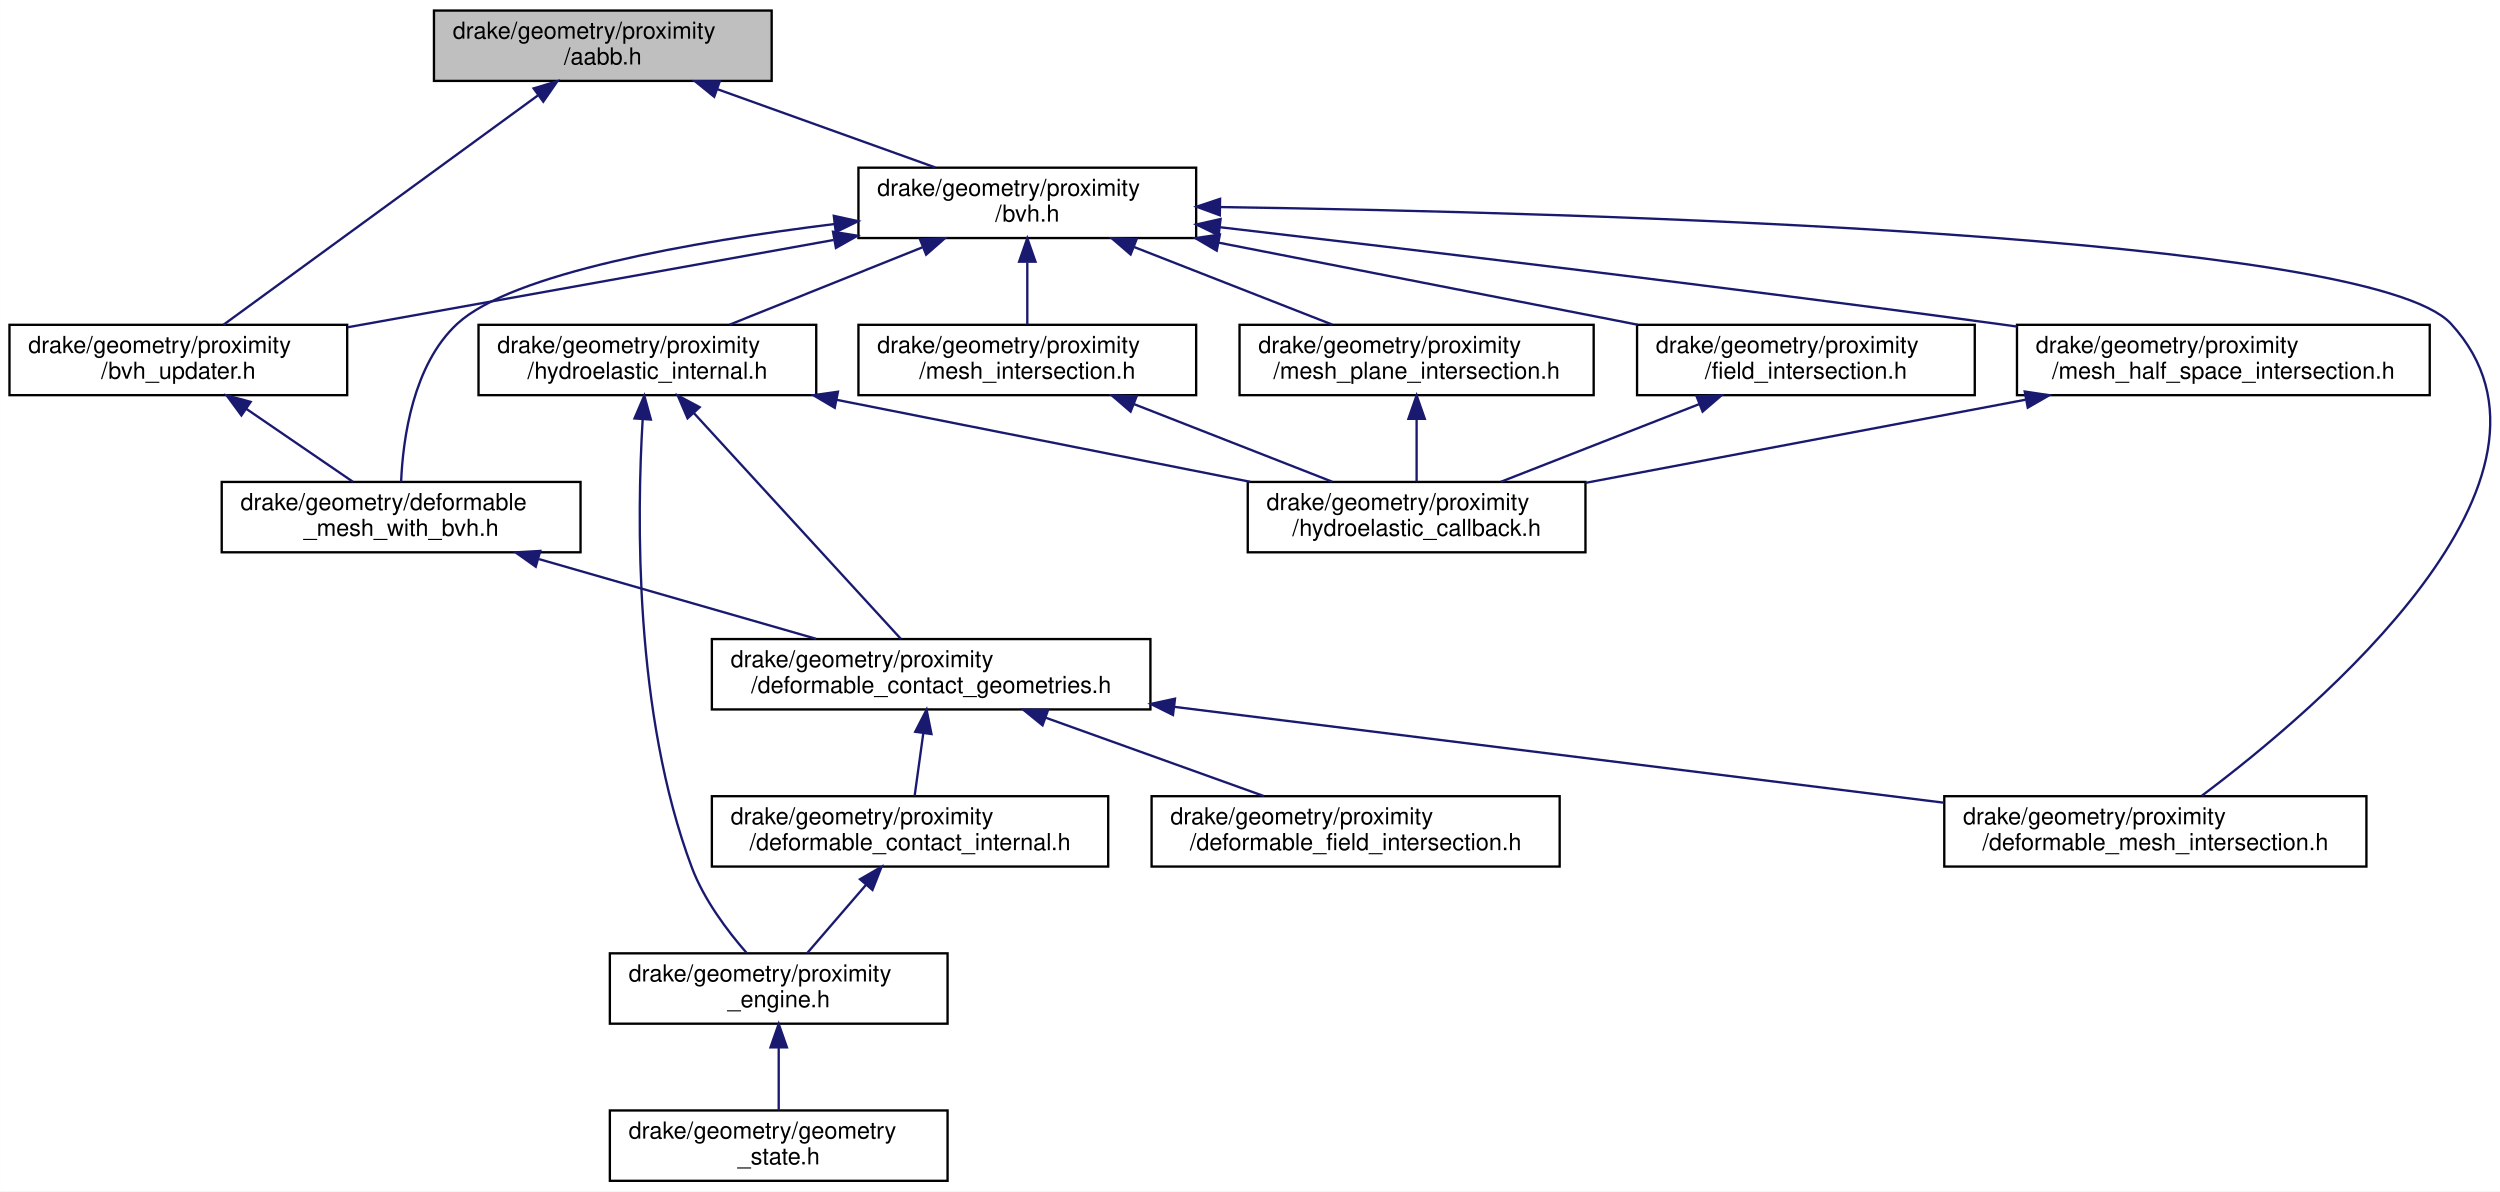
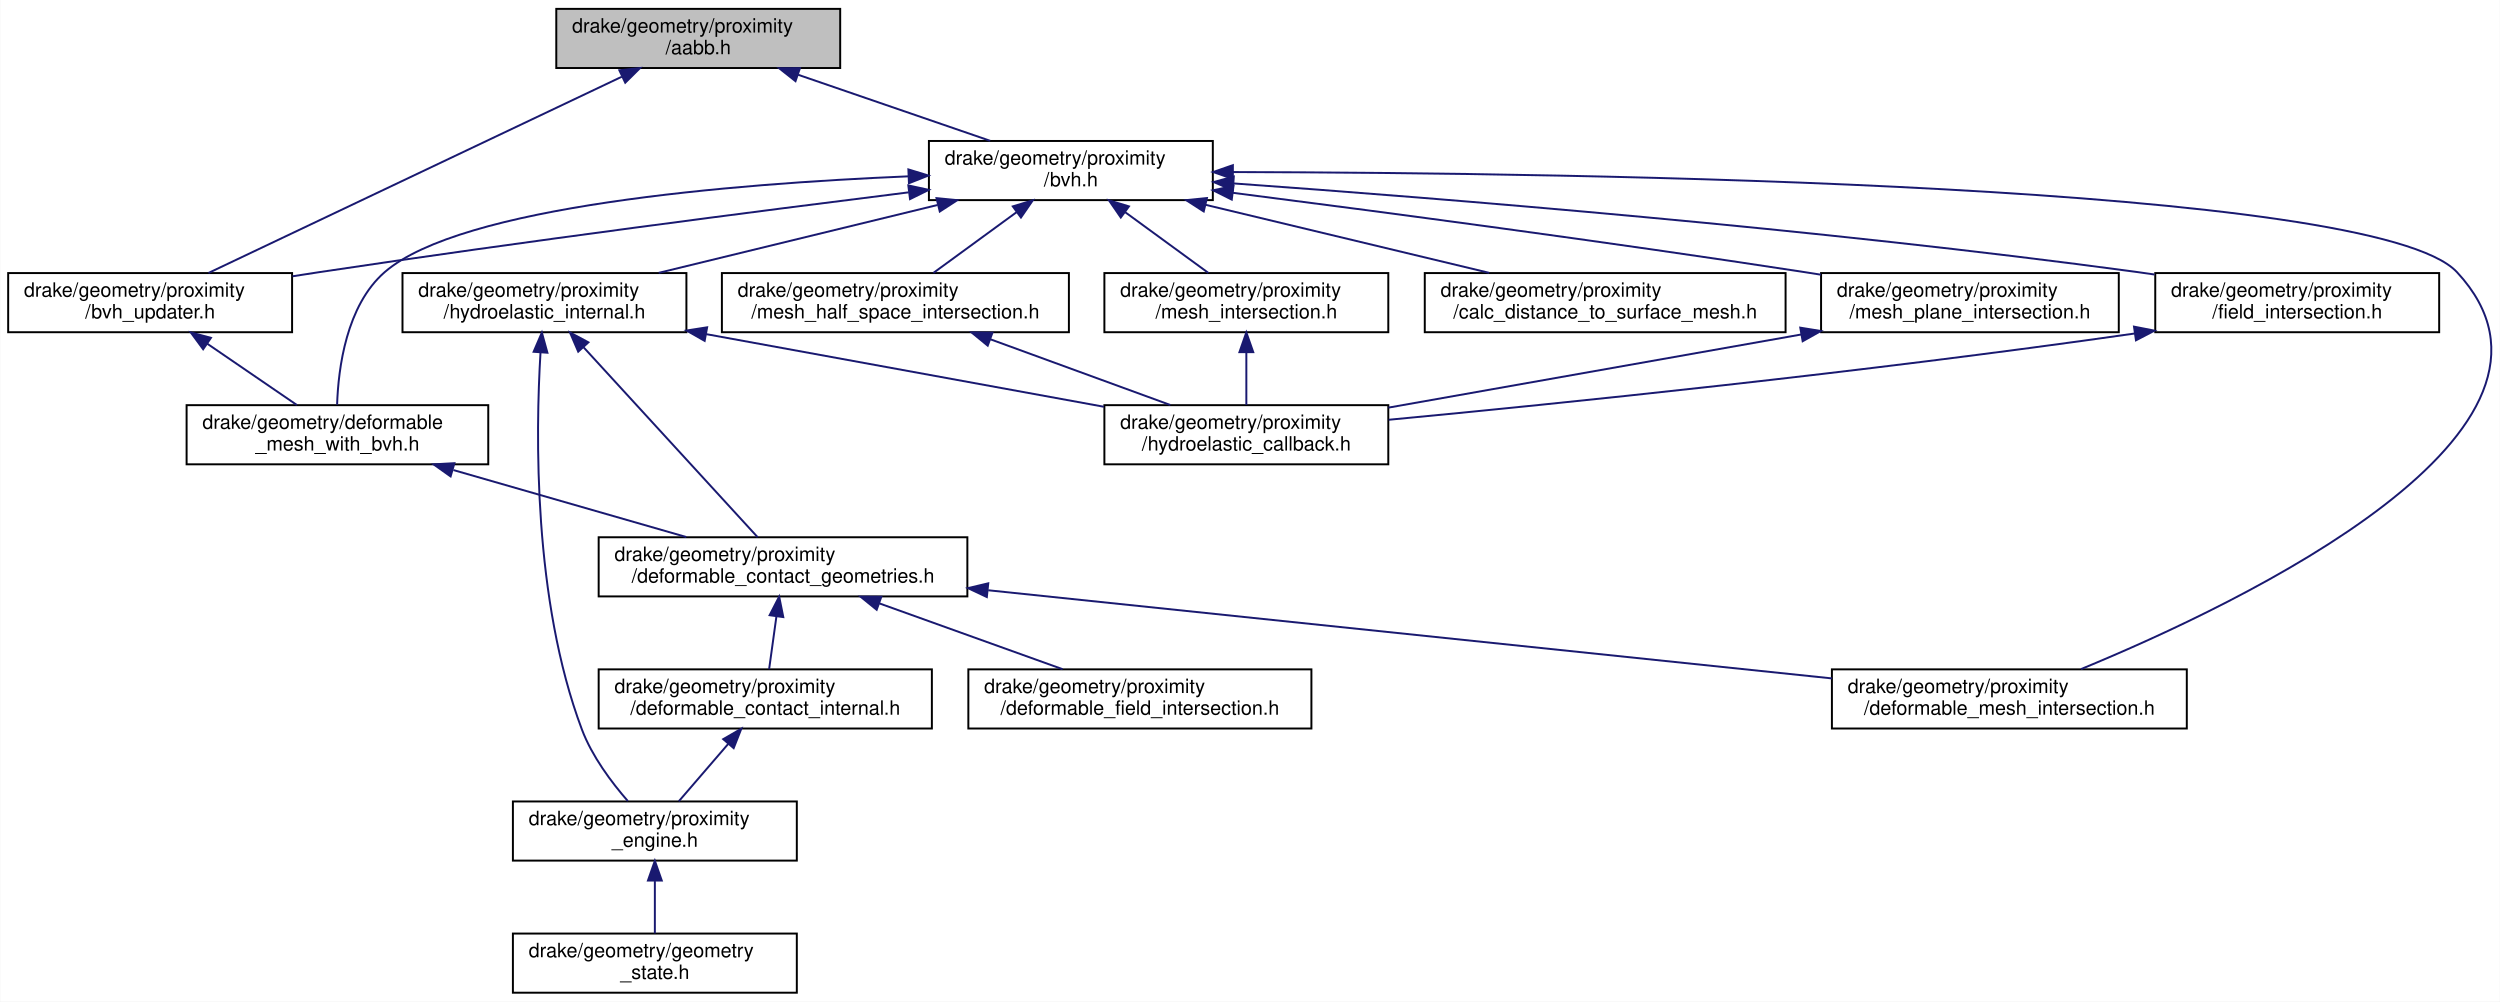
- <svg xmlns="http://www.w3.org/2000/svg" xmlns:xlink="http://www.w3.org/1999/xlink" width="1066pt" height="508pt" viewBox="0.00 0.00 1065.92 508.00">
+ <svg xmlns="http://www.w3.org/2000/svg" xmlns:xlink="http://www.w3.org/1999/xlink" width="1268pt" height="508pt" viewBox="0.00 0.00 1267.71 508.00">
  <g id="graph0" class="graph" transform="scale(1 1) rotate(0) translate(4 504)">
-     <polygon fill="white" stroke="transparent" points="-4,4 -4,-504 1061.92,-504 1061.92,4 -4,4" />
+     <polygon fill="white" stroke="transparent" points="-4,4 -4,-504 1263.71,-504 1263.71,4 -4,4" />
    <g id="node1" class="node">
      <g id="a_node1">
        <a xlink:title=" ">
-           <polygon fill="#bfbfbf" stroke="black" points="181,-469.5 181,-499.5 325,-499.5 325,-469.5 181,-469.5" />
-           <text text-anchor="start" x="189" y="-487.5" font-family="Helvetica,sans-Serif" font-size="10.00">drake/geometry/proximity</text>
-           <text text-anchor="middle" x="253" y="-476.5" font-family="Helvetica,sans-Serif" font-size="10.00">/aabb.h</text>
+           <polygon fill="#bfbfbf" stroke="black" points="278,-469.5 278,-499.5 422,-499.5 422,-469.5 278,-469.5" />
+           <text text-anchor="start" x="286" y="-487.5" font-family="Helvetica,sans-Serif" font-size="10.00">drake/geometry/proximity</text>
+           <text text-anchor="middle" x="350" y="-476.5" font-family="Helvetica,sans-Serif" font-size="10.00">/aabb.h</text>
        </a>
      </g>
    </g>
    <g id="node2" class="node">
      <g id="a_node2">
        <a xlink:href="bvh_8h.html" target="_top" xlink:title=" ">
-           <polygon fill="white" stroke="black" points="362,-402.5 362,-432.5 506,-432.5 506,-402.5 362,-402.5" />
-           <text text-anchor="start" x="370" y="-420.5" font-family="Helvetica,sans-Serif" font-size="10.00">drake/geometry/proximity</text>
-           <text text-anchor="middle" x="434" y="-409.5" font-family="Helvetica,sans-Serif" font-size="10.00">/bvh.h</text>
+           <polygon fill="white" stroke="black" points="467,-402.5 467,-432.5 611,-432.5 611,-402.5 467,-402.5" />
+           <text text-anchor="start" x="475" y="-420.5" font-family="Helvetica,sans-Serif" font-size="10.00">drake/geometry/proximity</text>
+           <text text-anchor="middle" x="539" y="-409.5" font-family="Helvetica,sans-Serif" font-size="10.00">/bvh.h</text>
        </a>
      </g>
    </g>
    <g id="edge1" class="edge">
-       <path fill="none" stroke="midnightblue" d="M301.86,-465.96C331.01,-455.48 367.54,-442.37 394.8,-432.58" />
-       <polygon fill="midnightblue" stroke="midnightblue" points="300.5,-462.72 292.27,-469.4 302.87,-469.31 300.5,-462.72" />
+       <path fill="none" stroke="midnightblue" d="M400.62,-466.09C431.13,-455.6 469.48,-442.41 498.07,-432.58" />
+       <polygon fill="midnightblue" stroke="midnightblue" points="399.33,-462.83 391.01,-469.4 401.6,-469.45 399.33,-462.83" />
    </g>
    <g id="node10" class="node">
      <g id="a_node10">
        <a xlink:href="bvh__updater_8h.html" target="_top" xlink:title=" ">
          <polygon fill="white" stroke="black" points="0,-335.5 0,-365.5 144,-365.5 144,-335.5 0,-335.5" />
          <text text-anchor="start" x="8" y="-353.5" font-family="Helvetica,sans-Serif" font-size="10.00">drake/geometry/proximity</text>
          <text text-anchor="middle" x="72" y="-342.5" font-family="Helvetica,sans-Serif" font-size="10.00">/bvh_updater.h</text>
        </a>
      </g>
    </g>
-     <g id="edge24" class="edge">
-       <path fill="none" stroke="midnightblue" d="M225.28,-463.28C188.19,-436.24 123.39,-388.98 91.23,-365.52" />
-       <polygon fill="midnightblue" stroke="midnightblue" points="223.49,-466.31 233.63,-469.37 227.61,-460.65 223.49,-466.31" />
+     <g id="edge25" class="edge">
+       <path fill="none" stroke="midnightblue" d="M311.25,-465.1C255.05,-438.42 152.15,-389.55 101.6,-365.56" />
+       <polygon fill="midnightblue" stroke="midnightblue" points="309.98,-468.37 320.51,-469.5 312.98,-462.05 309.98,-468.37" />
    </g>
    <g id="node3" class="node">
      <g id="a_node3">
        <a xlink:href="deformable__mesh__with__bvh_8h.html" target="_top" xlink:title=" ">
          <polygon fill="white" stroke="black" points="90.5,-268.5 90.5,-298.5 243.5,-298.5 243.5,-268.5 90.5,-268.5" />
          <text text-anchor="start" x="98.5" y="-286.5" font-family="Helvetica,sans-Serif" font-size="10.00">drake/geometry/deformable</text>
          <text text-anchor="middle" x="167" y="-275.5" font-family="Helvetica,sans-Serif" font-size="10.00">_mesh_with_bvh.h</text>
        </a>
      </g>
    </g>
    <g id="edge2" class="edge">
-       <path fill="none" stroke="midnightblue" d="M351.8,-408.48C290.77,-400.9 214.26,-387.44 191,-366 172.02,-348.51 167.77,-316.84 166.99,-298.56" />
-       <polygon fill="midnightblue" stroke="midnightblue" points="351.49,-411.97 361.84,-409.69 352.33,-405.02 351.49,-411.97" />
+       <path fill="none" stroke="midnightblue" d="M456.52,-414.56C366.37,-410.75 229.59,-399.45 191,-366 171.5,-349.09 167.44,-317.21 166.83,-298.74" />
+       <polygon fill="midnightblue" stroke="midnightblue" points="456.59,-418.07 466.72,-414.97 456.87,-411.07 456.59,-418.07" />
    </g>
    <g id="node9" class="node">
      <g id="a_node9">
        <a xlink:href="deformable__mesh__intersection_8h.html" target="_top" xlink:title=" ">
-           <polygon fill="white" stroke="black" points="825,-134.5 825,-164.5 1005,-164.5 1005,-134.5 825,-134.5" />
-           <text text-anchor="start" x="833" y="-152.5" font-family="Helvetica,sans-Serif" font-size="10.00">drake/geometry/proximity</text>
-           <text text-anchor="middle" x="915" y="-141.5" font-family="Helvetica,sans-Serif" font-size="10.00">/deformable_mesh_intersection.h</text>
-         </a>
-       </g>
-     </g>
-     <g id="edge15" class="edge">
-       <path fill="none" stroke="midnightblue" d="M516.28,-415.71C673.95,-413.33 1006.18,-403.83 1041,-366 1101.31,-300.47 983.6,-201.28 934.82,-164.7" />
-       <polygon fill="midnightblue" stroke="midnightblue" points="516.1,-412.21 506.16,-415.85 516.2,-419.21 516.1,-412.21" />
+           <polygon fill="white" stroke="black" points="925,-134.5 925,-164.5 1105,-164.5 1105,-134.5 925,-134.5" />
+           <text text-anchor="start" x="933" y="-152.5" font-family="Helvetica,sans-Serif" font-size="10.00">drake/geometry/proximity</text>
+           <text text-anchor="middle" x="1015" y="-141.5" font-family="Helvetica,sans-Serif" font-size="10.00">/deformable_mesh_intersection.h</text>
+         </a>
+       </g>
+     </g>
+     <g id="edge16" class="edge">
+       <path fill="none" stroke="midnightblue" d="M621.18,-416.73C797.7,-416.37 1200.47,-410.62 1242,-366 1316.69,-285.75 1132.67,-198.14 1051.32,-164.62" />
+       <polygon fill="midnightblue" stroke="midnightblue" points="621.16,-413.23 611.16,-416.75 621.17,-420.23 621.16,-413.23" />
    </g>
    <g id="edge9" class="edge">
-       <path fill="none" stroke="midnightblue" d="M351.4,-401.67C288.94,-390.45 204.03,-375.21 144.26,-364.47" />
-       <polygon fill="midnightblue" stroke="midnightblue" points="351.15,-405.18 361.61,-403.5 352.39,-398.29 351.15,-405.18" />
+       <path fill="none" stroke="midnightblue" d="M456.77,-406.45C379.52,-396.81 260.77,-381.47 158,-366 153.51,-365.32 148.89,-364.61 144.23,-363.87" />
+       <polygon fill="midnightblue" stroke="midnightblue" points="456.56,-409.95 466.92,-407.71 457.42,-403.01 456.56,-409.95" />
    </g>
    <g id="node11" class="node">
      <g id="a_node11">
        <a xlink:href="hydroelastic__internal_8h.html" target="_top" xlink:title=" ">
          <polygon fill="white" stroke="black" points="200,-335.5 200,-365.5 344,-365.5 344,-335.5 200,-335.5" />
          <text text-anchor="start" x="208" y="-353.5" font-family="Helvetica,sans-Serif" font-size="10.00">drake/geometry/proximity</text>
          <text text-anchor="middle" x="272" y="-342.5" font-family="Helvetica,sans-Serif" font-size="10.00">/hydroelastic_internal.h</text>
        </a>
      </g>
    </g>
    <g id="edge11" class="edge">
-       <path fill="none" stroke="midnightblue" d="M389.25,-398.54C363.33,-388.14 331.16,-375.24 307.08,-365.58" />
-       <polygon fill="midnightblue" stroke="midnightblue" points="388.26,-401.92 398.85,-402.4 390.87,-395.42 388.26,-401.92" />
+       <path fill="none" stroke="midnightblue" d="M471.43,-400.05C427.78,-389.43 371.58,-375.74 329.96,-365.61" />
+       <polygon fill="midnightblue" stroke="midnightblue" points="470.85,-403.51 481.39,-402.48 472.51,-396.71 470.85,-403.51" />
    </g>
    <g id="node13" class="node">
      <g id="a_node13">
-         <a xlink:href="field__intersection_8h.html" target="_top" xlink:title=" ">
-           <polygon fill="white" stroke="black" points="694,-335.5 694,-365.5 838,-365.5 838,-335.5 694,-335.5" />
-           <text text-anchor="start" x="702" y="-353.5" font-family="Helvetica,sans-Serif" font-size="10.00">drake/geometry/proximity</text>
-           <text text-anchor="middle" x="766" y="-342.5" font-family="Helvetica,sans-Serif" font-size="10.00">/field_intersection.h</text>
-         </a>
-       </g>
-     </g>
-     <g id="edge16" class="edge">
-       <path fill="none" stroke="midnightblue" d="M515.64,-400.52C570.34,-389.81 641.68,-375.84 694.21,-365.55" />
-       <polygon fill="midnightblue" stroke="midnightblue" points="514.77,-397.12 505.63,-402.48 516.12,-403.99 514.77,-397.12" />
+         <a xlink:href="calc__distance__to__surface__mesh_8h.html" target="_top" xlink:title=" ">
+           <polygon fill="white" stroke="black" points="718.5,-335.5 718.5,-365.5 901.5,-365.5 901.5,-335.5 718.5,-335.5" />
+           <text text-anchor="start" x="726.5" y="-353.5" font-family="Helvetica,sans-Serif" font-size="10.00">drake/geometry/proximity</text>
+           <text text-anchor="middle" x="810" y="-342.5" font-family="Helvetica,sans-Serif" font-size="10.00">/calc_distance_to_surface_mesh.h</text>
+         </a>
+       </g>
+     </g>
+     <g id="edge15" class="edge">
+       <path fill="none" stroke="midnightblue" d="M607.3,-400.12C651.64,-389.48 708.84,-375.76 751.17,-365.61" />
+       <polygon fill="midnightblue" stroke="midnightblue" points="606.38,-396.74 597.47,-402.48 608.01,-403.55 606.38,-396.74" />
    </g>
    <g id="node14" class="node">
      <g id="a_node14">
-         <a xlink:href="mesh__half__space__intersection_8h.html" target="_top" xlink:title=" ">
-           <polygon fill="white" stroke="black" points="856,-335.5 856,-365.5 1032,-365.5 1032,-335.5 856,-335.5" />
-           <text text-anchor="start" x="864" y="-353.5" font-family="Helvetica,sans-Serif" font-size="10.00">drake/geometry/proximity</text>
-           <text text-anchor="middle" x="944" y="-342.5" font-family="Helvetica,sans-Serif" font-size="10.00">/mesh_half_space_intersection.h</text>
-         </a>
-       </g>
-     </g>
-     <g id="edge18" class="edge">
-       <path fill="none" stroke="midnightblue" d="M516.25,-407.1C599.66,-397.41 732.42,-381.57 847,-366 849.95,-365.6 852.95,-365.18 855.99,-364.76" />
-       <polygon fill="midnightblue" stroke="midnightblue" points="515.6,-403.65 506.07,-408.28 516.41,-410.6 515.6,-403.65" />
+         <a xlink:href="field__intersection_8h.html" target="_top" xlink:title=" ">
+           <polygon fill="white" stroke="black" points="1089,-335.5 1089,-365.5 1233,-365.5 1233,-335.5 1089,-335.5" />
+           <text text-anchor="start" x="1097" y="-353.5" font-family="Helvetica,sans-Serif" font-size="10.00">drake/geometry/proximity</text>
+           <text text-anchor="middle" x="1161" y="-342.5" font-family="Helvetica,sans-Serif" font-size="10.00">/field_intersection.h</text>
+         </a>
+       </g>
+     </g>
+     <g id="edge17" class="edge">
+       <path fill="none" stroke="midnightblue" d="M621.43,-410.97C727.72,-403.35 918.14,-388 1080,-366 1082.83,-365.62 1085.71,-365.2 1088.62,-364.77" />
+       <polygon fill="midnightblue" stroke="midnightblue" points="621.14,-407.48 611.41,-411.68 621.64,-414.46 621.14,-407.48" />
    </g>
    <g id="node15" class="node">
      <g id="a_node15">
-         <a xlink:href="mesh__intersection_8h.html" target="_top" xlink:title=" ">
-           <polygon fill="white" stroke="black" points="362,-335.5 362,-365.5 506,-365.5 506,-335.5 362,-335.5" />
+         <a xlink:href="mesh__half__space__intersection_8h.html" target="_top" xlink:title=" ">
+           <polygon fill="white" stroke="black" points="362,-335.5 362,-365.5 538,-365.5 538,-335.5 362,-335.5" />
          <text text-anchor="start" x="370" y="-353.5" font-family="Helvetica,sans-Serif" font-size="10.00">drake/geometry/proximity</text>
-           <text text-anchor="middle" x="434" y="-342.5" font-family="Helvetica,sans-Serif" font-size="10.00">/mesh_intersection.h</text>
-         </a>
-       </g>
-     </g>
-     <g id="edge20" class="edge">
-       <path fill="none" stroke="midnightblue" d="M434,-392.11C434,-383.15 434,-373.32 434,-365.58" />
-       <polygon fill="midnightblue" stroke="midnightblue" points="430.5,-392.4 434,-402.4 437.5,-392.4 430.5,-392.4" />
+           <text text-anchor="middle" x="450" y="-342.5" font-family="Helvetica,sans-Serif" font-size="10.00">/mesh_half_space_intersection.h</text>
+         </a>
+       </g>
+     </g>
+     <g id="edge19" class="edge">
+       <path fill="none" stroke="midnightblue" d="M511.55,-396.45C497.86,-386.45 481.63,-374.6 469.27,-365.58" />
+       <polygon fill="midnightblue" stroke="midnightblue" points="509.55,-399.32 519.69,-402.4 513.68,-393.67 509.55,-399.32" />
    </g>
    <g id="node16" class="node">
      <g id="a_node16">
+         <a xlink:href="mesh__intersection_8h.html" target="_top" xlink:title=" ">
+           <polygon fill="white" stroke="black" points="556,-335.5 556,-365.5 700,-365.5 700,-335.5 556,-335.5" />
+           <text text-anchor="start" x="564" y="-353.5" font-family="Helvetica,sans-Serif" font-size="10.00">drake/geometry/proximity</text>
+           <text text-anchor="middle" x="628" y="-342.5" font-family="Helvetica,sans-Serif" font-size="10.00">/mesh_intersection.h</text>
+         </a>
+       </g>
+     </g>
+     <g id="edge21" class="edge">
+       <path fill="none" stroke="midnightblue" d="M566.45,-396.45C580.14,-386.45 596.37,-374.6 608.73,-365.58" />
+       <polygon fill="midnightblue" stroke="midnightblue" points="564.32,-393.67 558.31,-402.4 568.45,-399.32 564.32,-393.67" />
+     </g>
+     <g id="node17" class="node">
+       <g id="a_node17">
        <a xlink:href="mesh__plane__intersection_8h.html" target="_top" xlink:title=" ">
-           <polygon fill="white" stroke="black" points="524.5,-335.5 524.5,-365.5 675.5,-365.5 675.5,-335.5 524.5,-335.5" />
-           <text text-anchor="start" x="532.5" y="-353.5" font-family="Helvetica,sans-Serif" font-size="10.00">drake/geometry/proximity</text>
-           <text text-anchor="middle" x="600" y="-342.5" font-family="Helvetica,sans-Serif" font-size="10.00">/mesh_plane_intersection.h</text>
-         </a>
-       </g>
-     </g>
-     <g id="edge22" class="edge">
-       <path fill="none" stroke="midnightblue" d="M479.51,-398.68C506.13,-388.26 539.27,-375.28 564.05,-365.58" />
-       <polygon fill="midnightblue" stroke="midnightblue" points="478.05,-395.49 470.02,-402.4 480.61,-402.01 478.05,-395.49" />
+           <polygon fill="white" stroke="black" points="919.5,-335.5 919.5,-365.5 1070.5,-365.5 1070.5,-335.5 919.5,-335.5" />
+           <text text-anchor="start" x="927.5" y="-353.5" font-family="Helvetica,sans-Serif" font-size="10.00">drake/geometry/proximity</text>
+           <text text-anchor="middle" x="995" y="-342.5" font-family="Helvetica,sans-Serif" font-size="10.00">/mesh_plane_intersection.h</text>
+         </a>
+       </g>
+     </g>
+     <g id="edge23" class="edge">
+       <path fill="none" stroke="midnightblue" d="M621.04,-406.22C696.5,-396.57 811.44,-381.35 911,-366 913.78,-365.57 916.61,-365.13 919.46,-364.67" />
+       <polygon fill="midnightblue" stroke="midnightblue" points="620.6,-402.75 611.12,-407.49 621.48,-409.7 620.6,-402.75" />
    </g>
    <g id="node4" class="node">
      <g id="a_node4">
        <a xlink:href="deformable__contact__geometries_8h.html" target="_top" xlink:title=" ">
          <polygon fill="white" stroke="black" points="299.5,-201.5 299.5,-231.5 486.5,-231.5 486.5,-201.5 299.5,-201.5" />
          <text text-anchor="start" x="307.5" y="-219.5" font-family="Helvetica,sans-Serif" font-size="10.00">drake/geometry/proximity</text>
          <text text-anchor="middle" x="393" y="-208.5" font-family="Helvetica,sans-Serif" font-size="10.00">/deformable_contact_geometries.h</text>
        </a>
      </g>
    </g>
    <g id="edge3" class="edge">
      <path fill="none" stroke="midnightblue" d="M225.83,-265.58C262.54,-255.02 309.23,-241.59 343.94,-231.61" />
      <polygon fill="midnightblue" stroke="midnightblue" points="224.4,-262.35 215.76,-268.48 226.34,-269.08 224.4,-262.35" />
    </g>
    <g id="node5" class="node">
      <g id="a_node5">
        <a xlink:href="deformable__contact__internal_8h.html" target="_top" xlink:title=" ">
          <polygon fill="white" stroke="black" points="299.5,-134.5 299.5,-164.5 468.5,-164.5 468.5,-134.5 299.5,-134.5" />
          <text text-anchor="start" x="307.5" y="-152.5" font-family="Helvetica,sans-Serif" font-size="10.00">drake/geometry/proximity</text>
          <text text-anchor="middle" x="384" y="-141.5" font-family="Helvetica,sans-Serif" font-size="10.00">/deformable_contact_internal.h</text>
        </a>
      </g>
    </g>
    <g id="edge4" class="edge">
      <path fill="none" stroke="midnightblue" d="M389.66,-191.4C388.41,-182.37 387.03,-172.41 385.95,-164.58" />
      <polygon fill="midnightblue" stroke="midnightblue" points="386.21,-191.97 391.05,-201.4 393.14,-191.01 386.21,-191.97" />
    </g>
    <g id="node8" class="node">
      <g id="a_node8">
        <a xlink:href="deformable__field__intersection_8h.html" target="_top" xlink:title=" ">
          <polygon fill="white" stroke="black" points="487,-134.5 487,-164.5 661,-164.5 661,-134.5 487,-134.5" />
          <text text-anchor="start" x="495" y="-152.5" font-family="Helvetica,sans-Serif" font-size="10.00">drake/geometry/proximity</text>
          <text text-anchor="middle" x="574" y="-141.5" font-family="Helvetica,sans-Serif" font-size="10.00">/deformable_field_intersection.h</text>
        </a>
      </g>
    </g>
    <g id="edge7" class="edge">
      <path fill="none" stroke="midnightblue" d="M441.86,-197.96C471.01,-187.48 507.54,-174.37 534.8,-164.58" />
      <polygon fill="midnightblue" stroke="midnightblue" points="440.5,-194.72 432.27,-201.4 442.87,-201.31 440.5,-194.72" />
    </g>
    <g id="edge8" class="edge">
-       <path fill="none" stroke="midnightblue" d="M496.63,-202.6C592.46,-190.66 733.47,-173.1 824.78,-161.73" />
-       <polygon fill="midnightblue" stroke="midnightblue" points="496.12,-199.13 486.62,-203.84 496.98,-206.08 496.12,-199.13" />
+       <path fill="none" stroke="midnightblue" d="M497.07,-204.62C616.82,-192.11 811.52,-171.76 925,-159.91" />
+       <polygon fill="midnightblue" stroke="midnightblue" points="496.38,-201.18 486.79,-205.7 497.1,-208.14 496.38,-201.18" />
    </g>
    <g id="node6" class="node">
      <g id="a_node6">
        <a xlink:href="proximity__engine_8h.html" target="_top" xlink:title=" ">
          <polygon fill="white" stroke="black" points="256,-67.5 256,-97.5 400,-97.5 400,-67.5 256,-67.5" />
          <text text-anchor="start" x="264" y="-85.5" font-family="Helvetica,sans-Serif" font-size="10.00">drake/geometry/proximity</text>
          <text text-anchor="middle" x="328" y="-74.5" font-family="Helvetica,sans-Serif" font-size="10.00">_engine.h</text>
        </a>
      </g>
    </g>
    <g id="edge5" class="edge">
      <path fill="none" stroke="midnightblue" d="M365.25,-126.74C356.96,-117.12 347.46,-106.09 340.13,-97.58" />
      <polygon fill="midnightblue" stroke="midnightblue" points="362.67,-129.1 371.85,-134.4 367.97,-124.54 362.67,-129.1" />
    </g>
    <g id="node7" class="node">
      <g id="a_node7">
        <a xlink:href="geometry__state_8h.html" target="_top" xlink:title=" ">
          <polygon fill="white" stroke="black" points="256,-0.5 256,-30.5 400,-30.5 400,-0.5 256,-0.5" />
          <text text-anchor="start" x="264" y="-18.5" font-family="Helvetica,sans-Serif" font-size="10.00">drake/geometry/geometry</text>
          <text text-anchor="middle" x="328" y="-7.5" font-family="Helvetica,sans-Serif" font-size="10.00">_state.h</text>
        </a>
      </g>
    </g>
    <g id="edge6" class="edge">
      <path fill="none" stroke="midnightblue" d="M328,-57.11C328,-48.15 328,-38.32 328,-30.58" />
      <polygon fill="midnightblue" stroke="midnightblue" points="324.5,-57.4 328,-67.4 331.5,-57.4 324.5,-57.4" />
    </g>
    <g id="edge10" class="edge">
      <path fill="none" stroke="midnightblue" d="M100.89,-329.73C115.59,-319.68 133.11,-307.68 146.43,-298.58" />
      <polygon fill="midnightblue" stroke="midnightblue" points="98.89,-326.86 92.61,-335.4 102.84,-332.64 98.89,-326.86" />
    </g>
    <g id="edge12" class="edge">
      <path fill="none" stroke="midnightblue" d="M291.8,-327.9C316.78,-300.65 359.01,-254.58 380.14,-231.52" />
      <polygon fill="midnightblue" stroke="midnightblue" points="289.13,-325.64 284.95,-335.37 294.29,-330.37 289.13,-325.64" />
    </g>
    <g id="edge13" class="edge">
      <path fill="none" stroke="midnightblue" d="M270,-325.21C267.52,-284.3 266.27,-199.68 291,-134 296.13,-120.37 306.03,-107.17 314.3,-97.69" />
      <polygon fill="midnightblue" stroke="midnightblue" points="266.51,-325.58 270.69,-335.31 273.5,-325.1 266.51,-325.58" />
    </g>
    <g id="node12" class="node">
      <g id="a_node12">
        <a xlink:href="hydroelastic__callback_8h.html" target="_top" xlink:title=" ">
-           <polygon fill="white" stroke="black" points="528,-268.5 528,-298.5 672,-298.5 672,-268.5 528,-268.5" />
-           <text text-anchor="start" x="536" y="-286.5" font-family="Helvetica,sans-Serif" font-size="10.00">drake/geometry/proximity</text>
-           <text text-anchor="middle" x="600" y="-275.5" font-family="Helvetica,sans-Serif" font-size="10.00">/hydroelastic_callback.h</text>
+           <polygon fill="white" stroke="black" points="556,-268.5 556,-298.5 700,-298.5 700,-268.5 556,-268.5" />
+           <text text-anchor="start" x="564" y="-286.5" font-family="Helvetica,sans-Serif" font-size="10.00">drake/geometry/proximity</text>
+           <text text-anchor="middle" x="628" y="-275.5" font-family="Helvetica,sans-Serif" font-size="10.00">/hydroelastic_callback.h</text>
        </a>
      </g>
    </g>
    <g id="edge14" class="edge">
-       <path fill="none" stroke="midnightblue" d="M352.66,-333.52C406.7,-322.81 477.18,-308.84 529.08,-298.55" />
-       <polygon fill="midnightblue" stroke="midnightblue" points="351.9,-330.1 342.77,-335.48 353.26,-336.97 351.9,-330.1" />
-     </g>
-     <g id="edge17" class="edge">
-       <path fill="none" stroke="midnightblue" d="M720.49,-331.68C693.87,-321.26 660.73,-308.28 635.95,-298.58" />
-       <polygon fill="midnightblue" stroke="midnightblue" points="719.39,-335.01 729.98,-335.4 721.95,-328.49 719.39,-335.01" />
-     </g>
-     <g id="edge19" class="edge">
-       <path fill="none" stroke="midnightblue" d="M859.62,-333.56C802.09,-322.69 726.73,-308.45 672.02,-298.11" />
-       <polygon fill="midnightblue" stroke="midnightblue" points="859.3,-337.06 869.78,-335.48 860.6,-330.18 859.3,-337.06" />
-     </g>
-     <g id="edge21" class="edge">
-       <path fill="none" stroke="midnightblue" d="M479.51,-331.68C506.13,-321.26 539.27,-308.28 564.05,-298.58" />
-       <polygon fill="midnightblue" stroke="midnightblue" points="478.05,-328.49 470.02,-335.4 480.61,-335.01 478.05,-328.49" />
-     </g>
-     <g id="edge23" class="edge">
-       <path fill="none" stroke="midnightblue" d="M600,-325.11C600,-316.15 600,-306.32 600,-298.58" />
-       <polygon fill="midnightblue" stroke="midnightblue" points="596.5,-325.4 600,-335.4 603.5,-325.4 596.5,-325.4" />
+       <path fill="none" stroke="midnightblue" d="M354.01,-334.53C414.95,-323.4 497.3,-308.36 555.76,-297.69" />
+       <polygon fill="midnightblue" stroke="midnightblue" points="353.25,-331.11 344.04,-336.35 354.51,-337.99 353.25,-331.11" />
+     </g>
+     <g id="edge18" class="edge">
+       <path fill="none" stroke="midnightblue" d="M1078.59,-334.85C939.07,-314.85 787.5,-299.38 700.21,-291.09" />
+       <polygon fill="midnightblue" stroke="midnightblue" points="1078.22,-338.33 1088.61,-336.3 1079.22,-331.4 1078.22,-338.33" />
+     </g>
+     <g id="edge20" class="edge">
+       <path fill="none" stroke="midnightblue" d="M498.05,-331.96C526.72,-321.48 562.64,-308.37 589.45,-298.58" />
+       <polygon fill="midnightblue" stroke="midnightblue" points="496.82,-328.68 488.62,-335.4 499.22,-335.25 496.82,-328.68" />
+     </g>
+     <g id="edge22" class="edge">
+       <path fill="none" stroke="midnightblue" d="M628,-325.11C628,-316.15 628,-306.32 628,-298.58" />
+       <polygon fill="midnightblue" stroke="midnightblue" points="624.5,-325.4 628,-335.4 631.5,-325.4 624.5,-325.4" />
+     </g>
+     <g id="edge24" class="edge">
+       <path fill="none" stroke="midnightblue" d="M909.4,-334.34C845.84,-323.08 760.13,-307.9 700.07,-297.26" />
+       <polygon fill="midnightblue" stroke="midnightblue" points="908.95,-337.81 919.4,-336.11 910.17,-330.92 908.95,-337.81" />
    </g>
  </g>
</svg>
